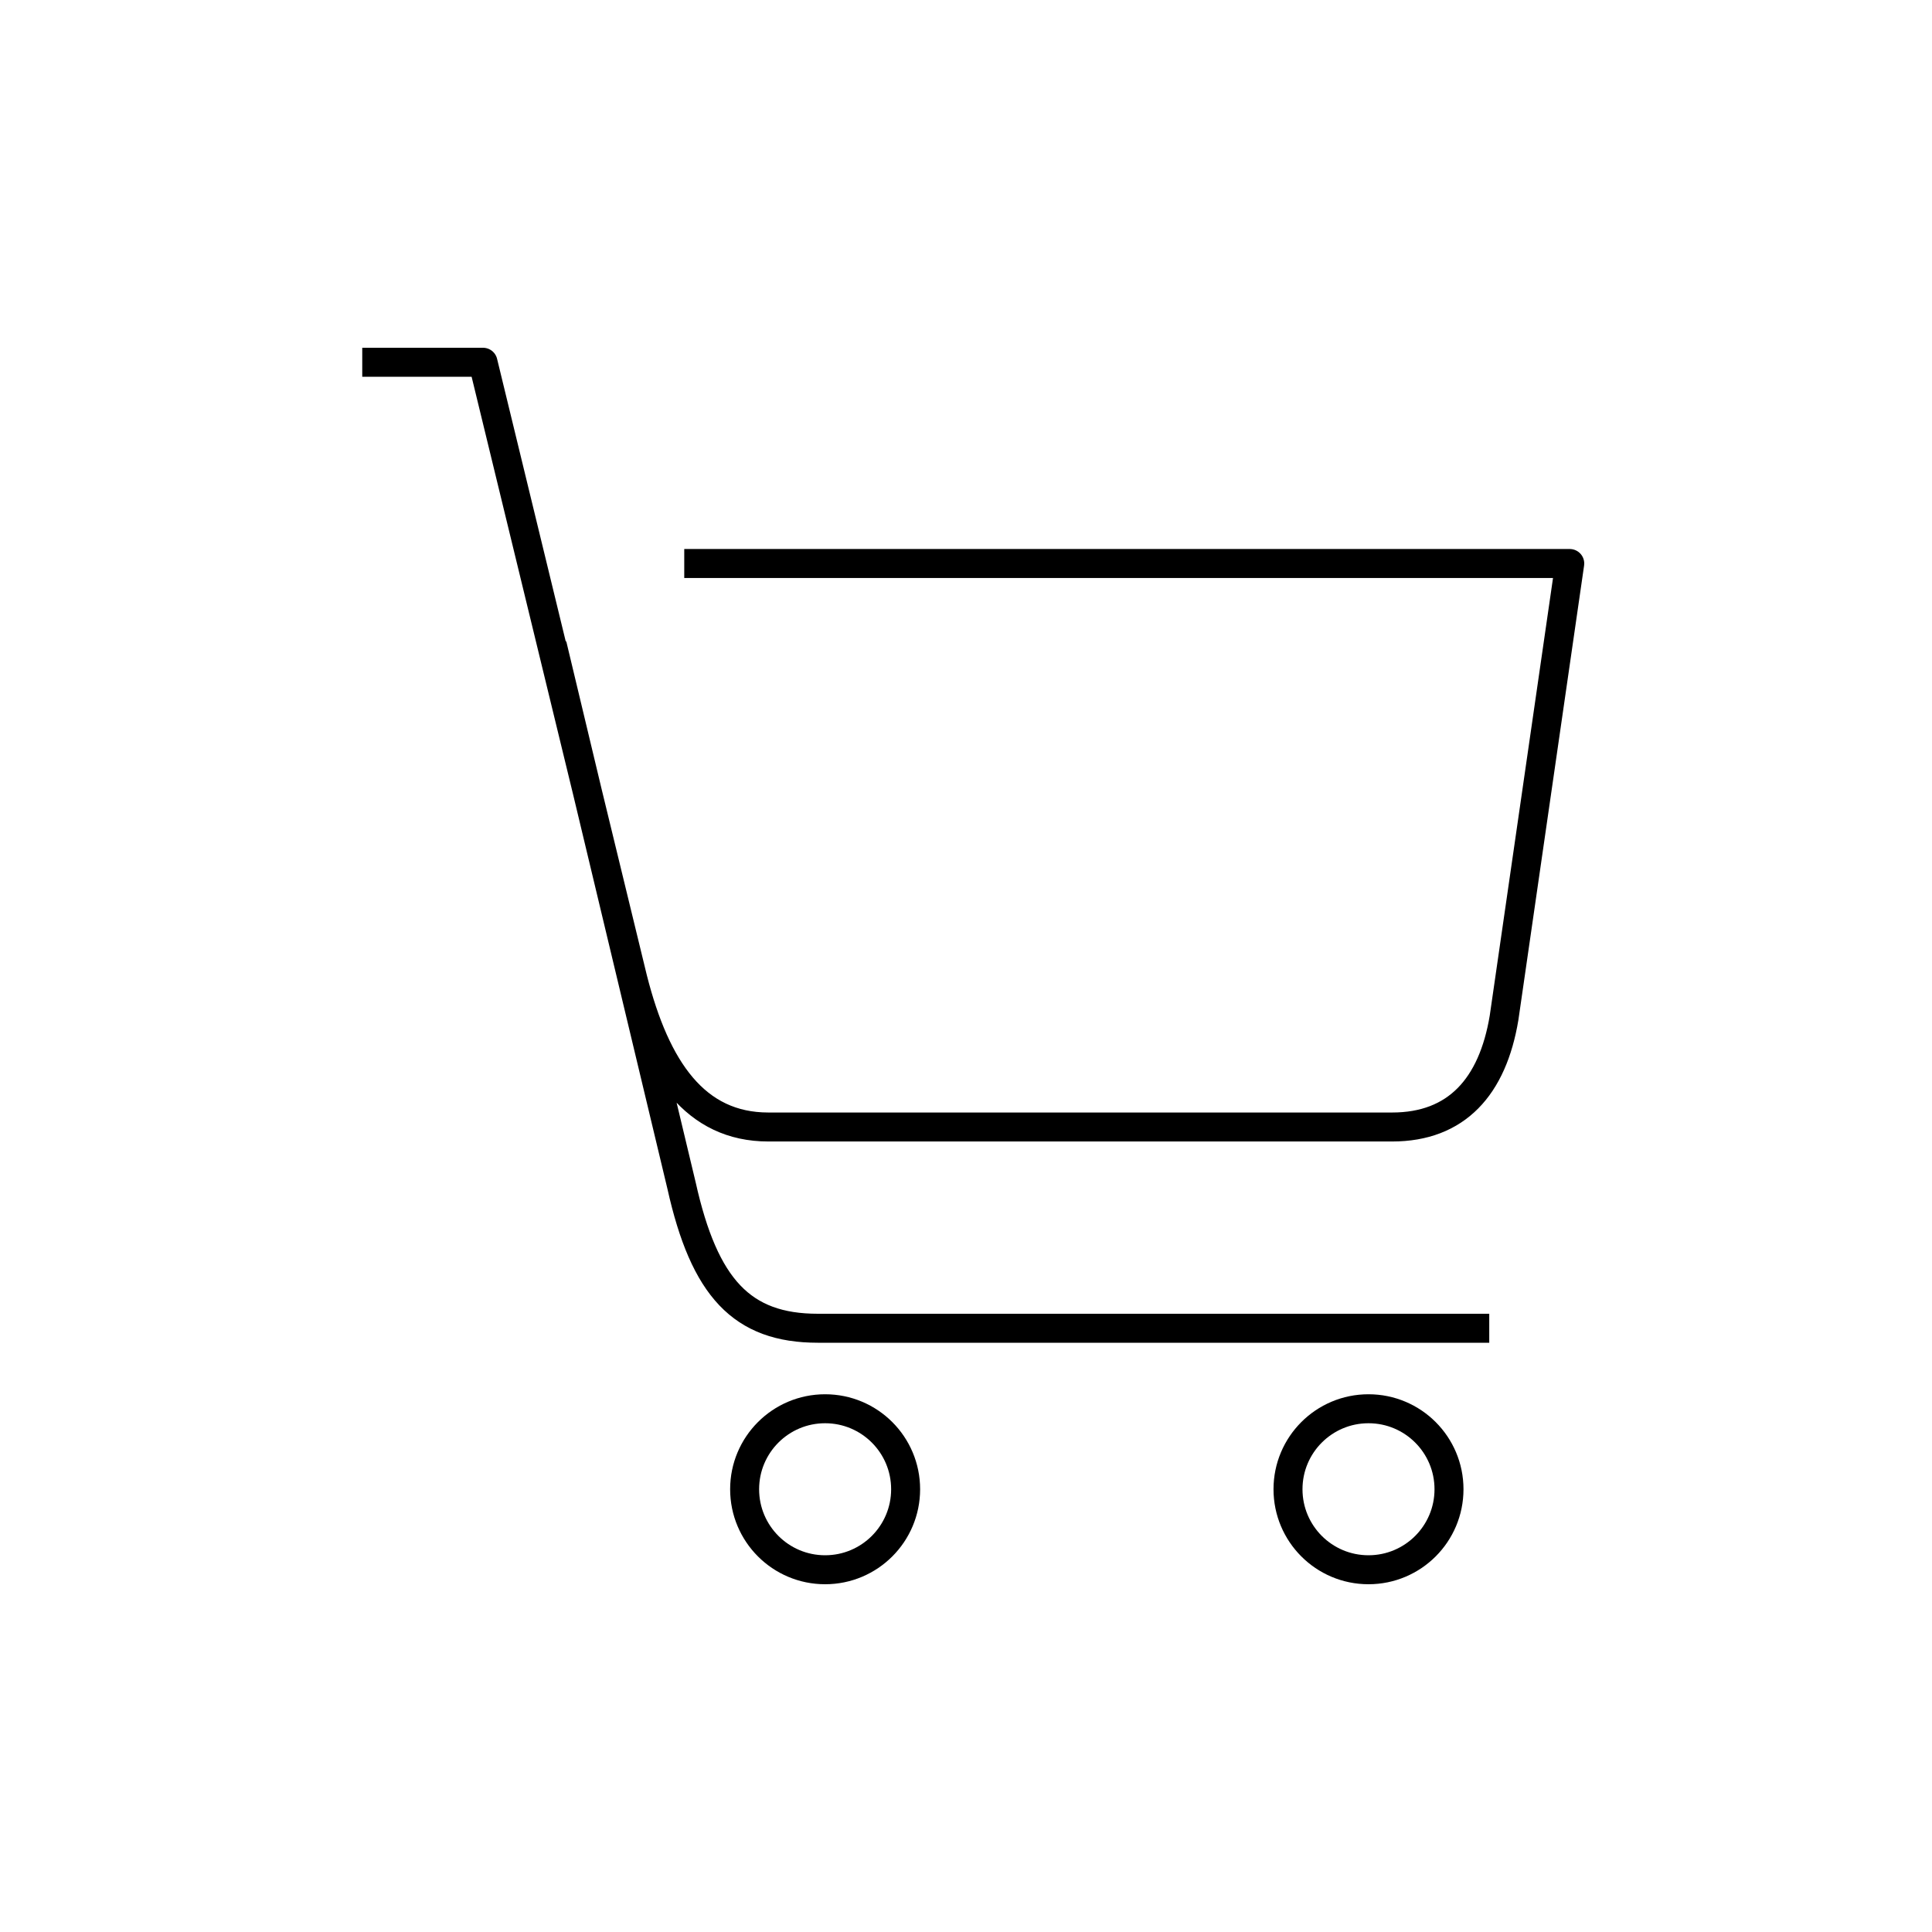
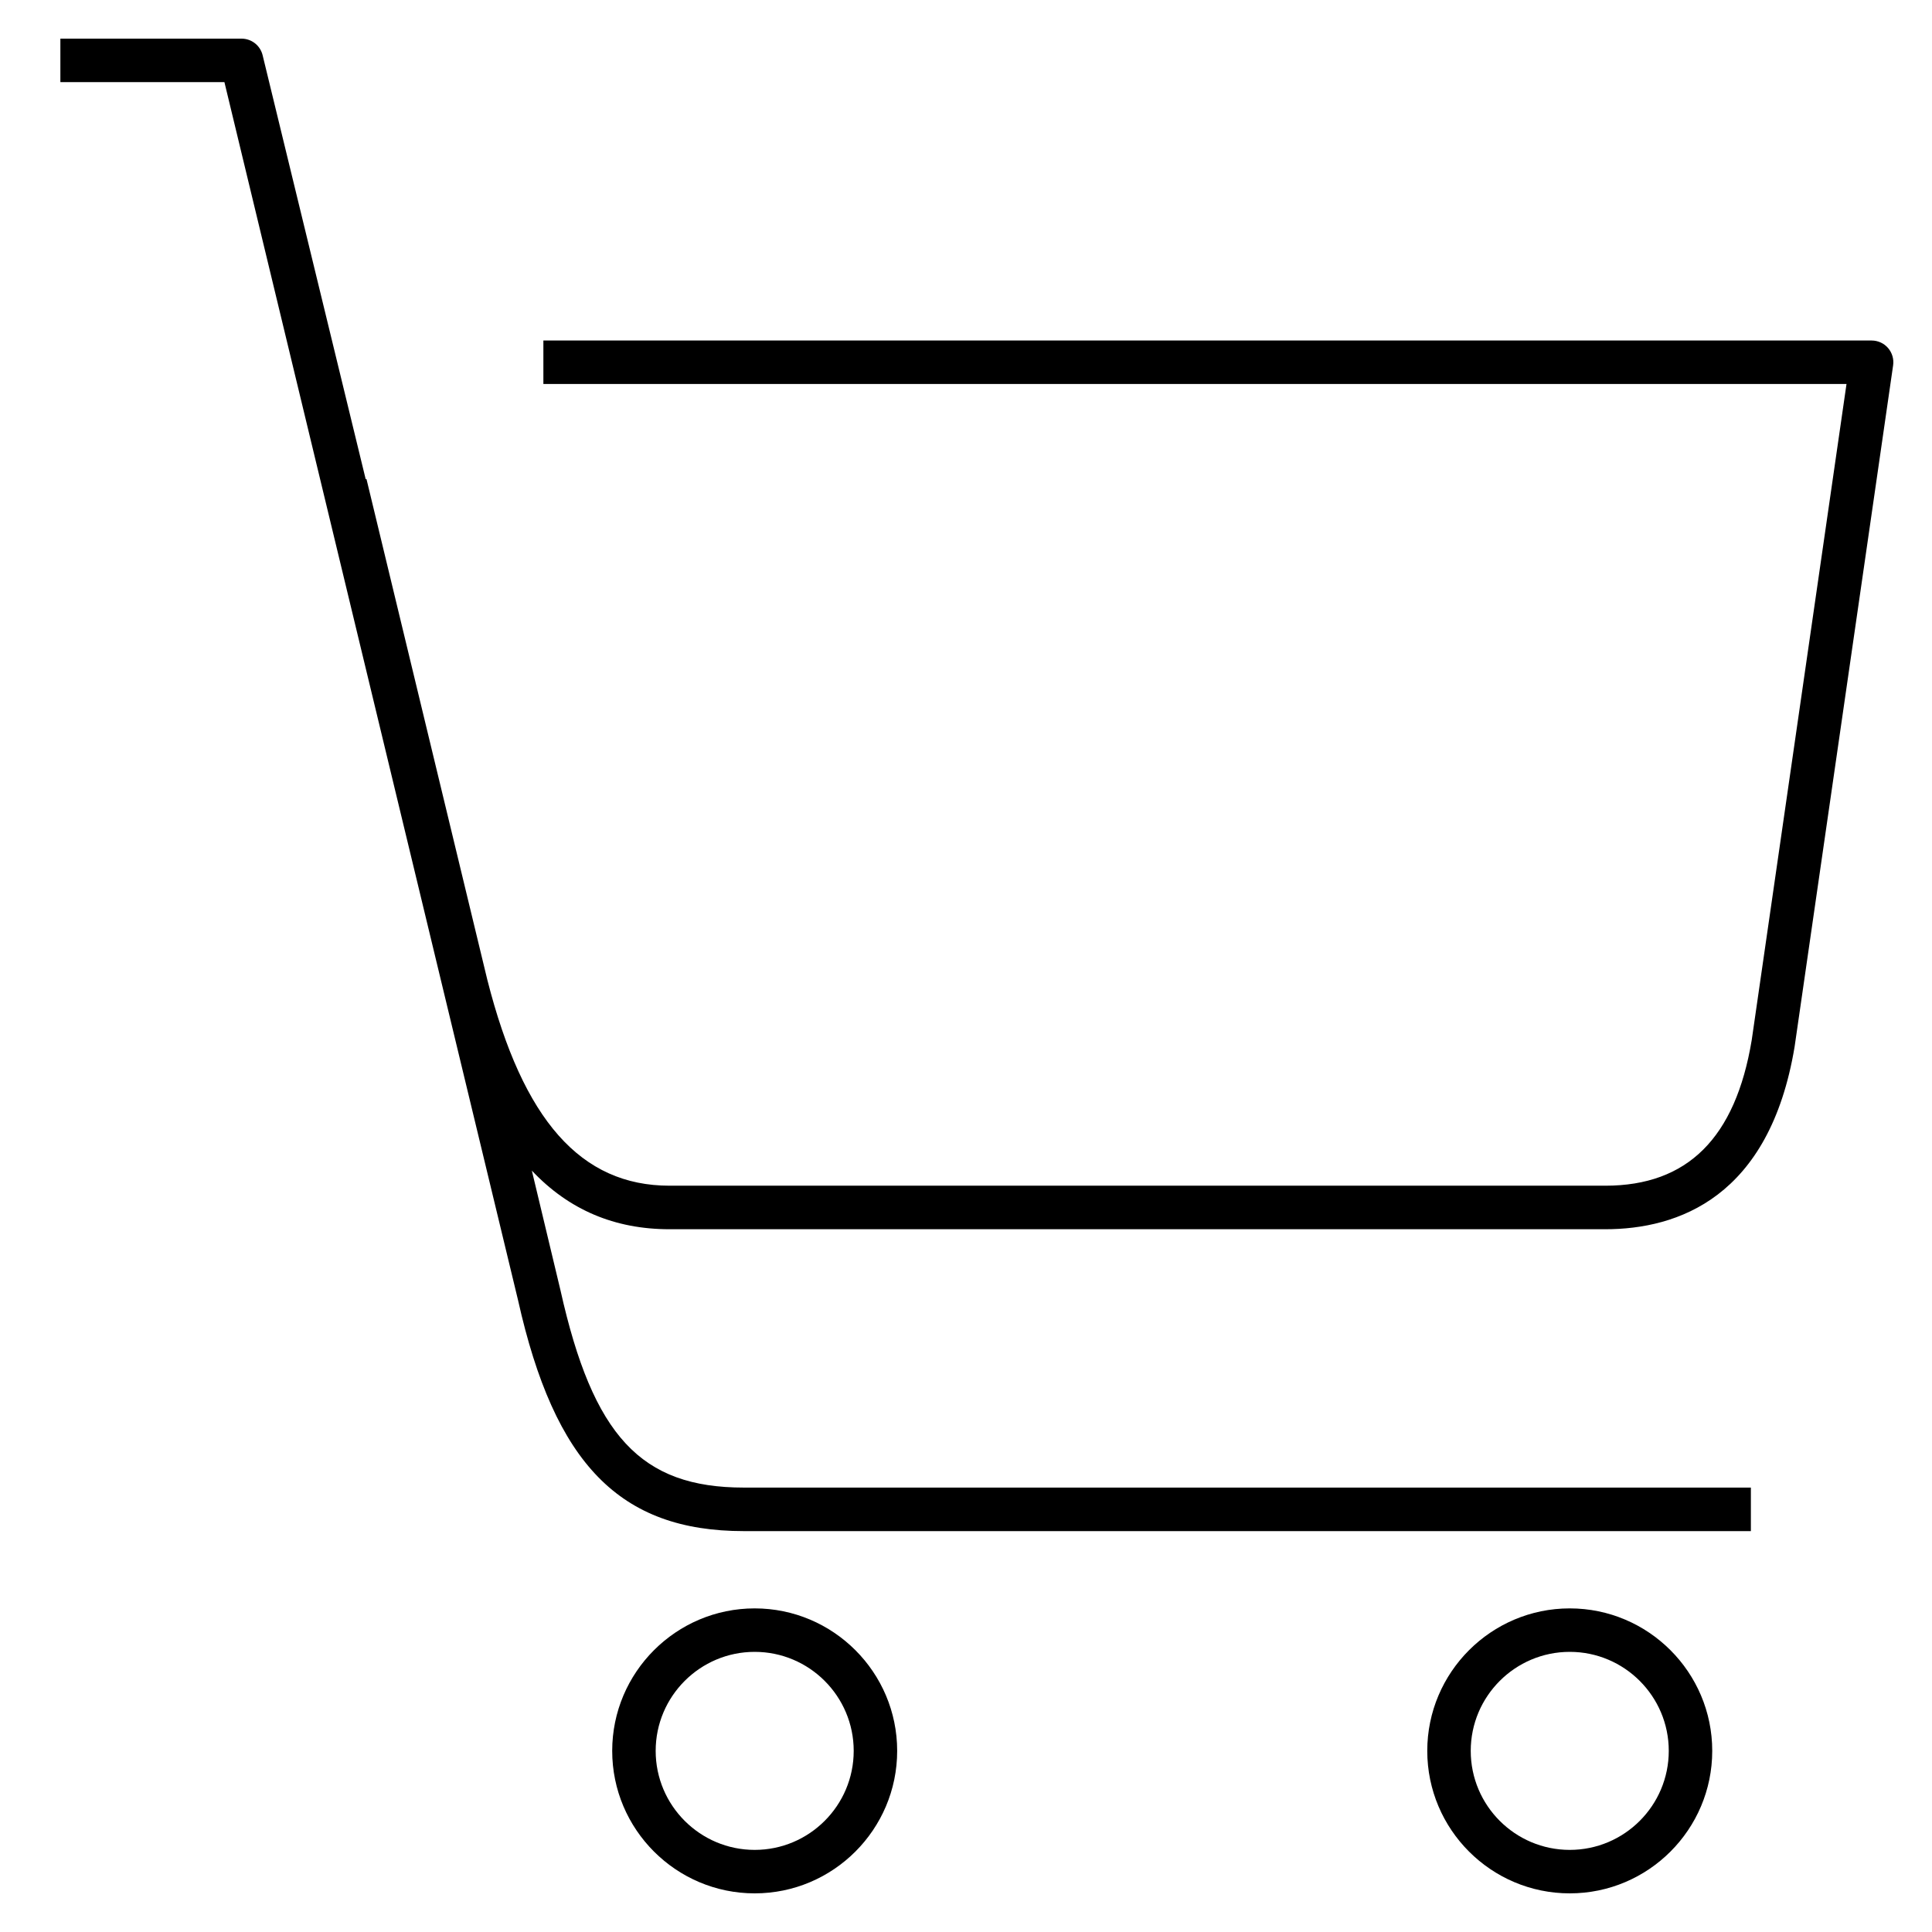
- <svg xmlns="http://www.w3.org/2000/svg" version="1.1" x="0px" y="0px" viewBox="0 0 48 48" style="enable-background:new 0 0 48 48;" xml:space="preserve">
-   <g id="shopping_cart">
-     <path id="shopping_cart_1_" style="fill:none;stroke:#000000;stroke-width:0.72;stroke-linejoin:round;stroke-miterlimit:10;" d="   M17,14h22l-1.632,11.287C37.083,27,36.187,28,34.588,28c-1.45,0-15.499,0-15.499,0c-1.809,0-2.795-1.424-3.368-3.685L12,9H9    M13.719,16.018l3.214,13.438C17.5,32,18.434,33,20.319,33H37 M20.5,35c-1.105,0-2,0.895-2,2s0.895,2,2,2s2-0.895,2-2   S21.605,35,20.5,35z M34,35c-1.105,0-2,0.895-2,2s0.895,2,2,2s2-0.895,2-2S35.105,35,34,35z" />
-   </g>
-   <g id="Layer_1">
- </g>
+ <svg xmlns="http://www.w3.org/2000/svg" version="1.1" id="Layer_1" x="0px" y="0px" viewBox="0 0 32 32" style="enable-background:new 0 0 32 32;" xml:space="preserve">
+   <path id="shopping--cart_1_" d="M26,31.36c-1.302,0-2.36-1.059-2.36-2.36s1.059-2.36,2.36-2.36s2.36,1.059,2.36,2.36  S27.302,31.36,26,31.36z M26,27.36c-0.904,0-1.64,0.735-1.64,1.64s0.735,1.64,1.64,1.64s1.64-0.735,1.64-1.64S26.904,27.36,26,27.36  z M12.5,31.36c-1.301,0-2.36-1.059-2.36-2.36s1.059-2.36,2.36-2.36s2.36,1.059,2.36,2.36S13.801,31.36,12.5,31.36z M12.5,27.36  c-0.904,0-1.64,0.735-1.64,1.64s0.736,1.64,1.64,1.64s1.64-0.735,1.64-1.64S13.404,27.36,12.5,27.36z M29,25.36H12.319  c-2.049,0-3.132-1.109-3.739-3.827L3.717,1.36H1V0.64h3c0.166,0,0.311,0.113,0.35,0.275l1.707,7.022L6.07,7.934l2.002,8.296  c0.59,2.325,1.549,3.409,3.018,3.409h15.499c1.361,0,2.155-0.789,2.425-2.412l1.57-10.867H9V5.64h22  c0.104,0,0.204,0.045,0.272,0.124c0.068,0.079,0.099,0.184,0.084,0.287l-1.632,11.288c-0.416,2.498-1.936,3.021-3.137,3.021H11.089  c-0.908,0-1.666-0.32-2.28-0.971l0.474,1.981c0.539,2.415,1.333,3.269,3.037,3.269H29V25.36z" />
+   <rect id="_Transparent_Rectangle" style="fill:none;" width="32" height="32" />
</svg>
